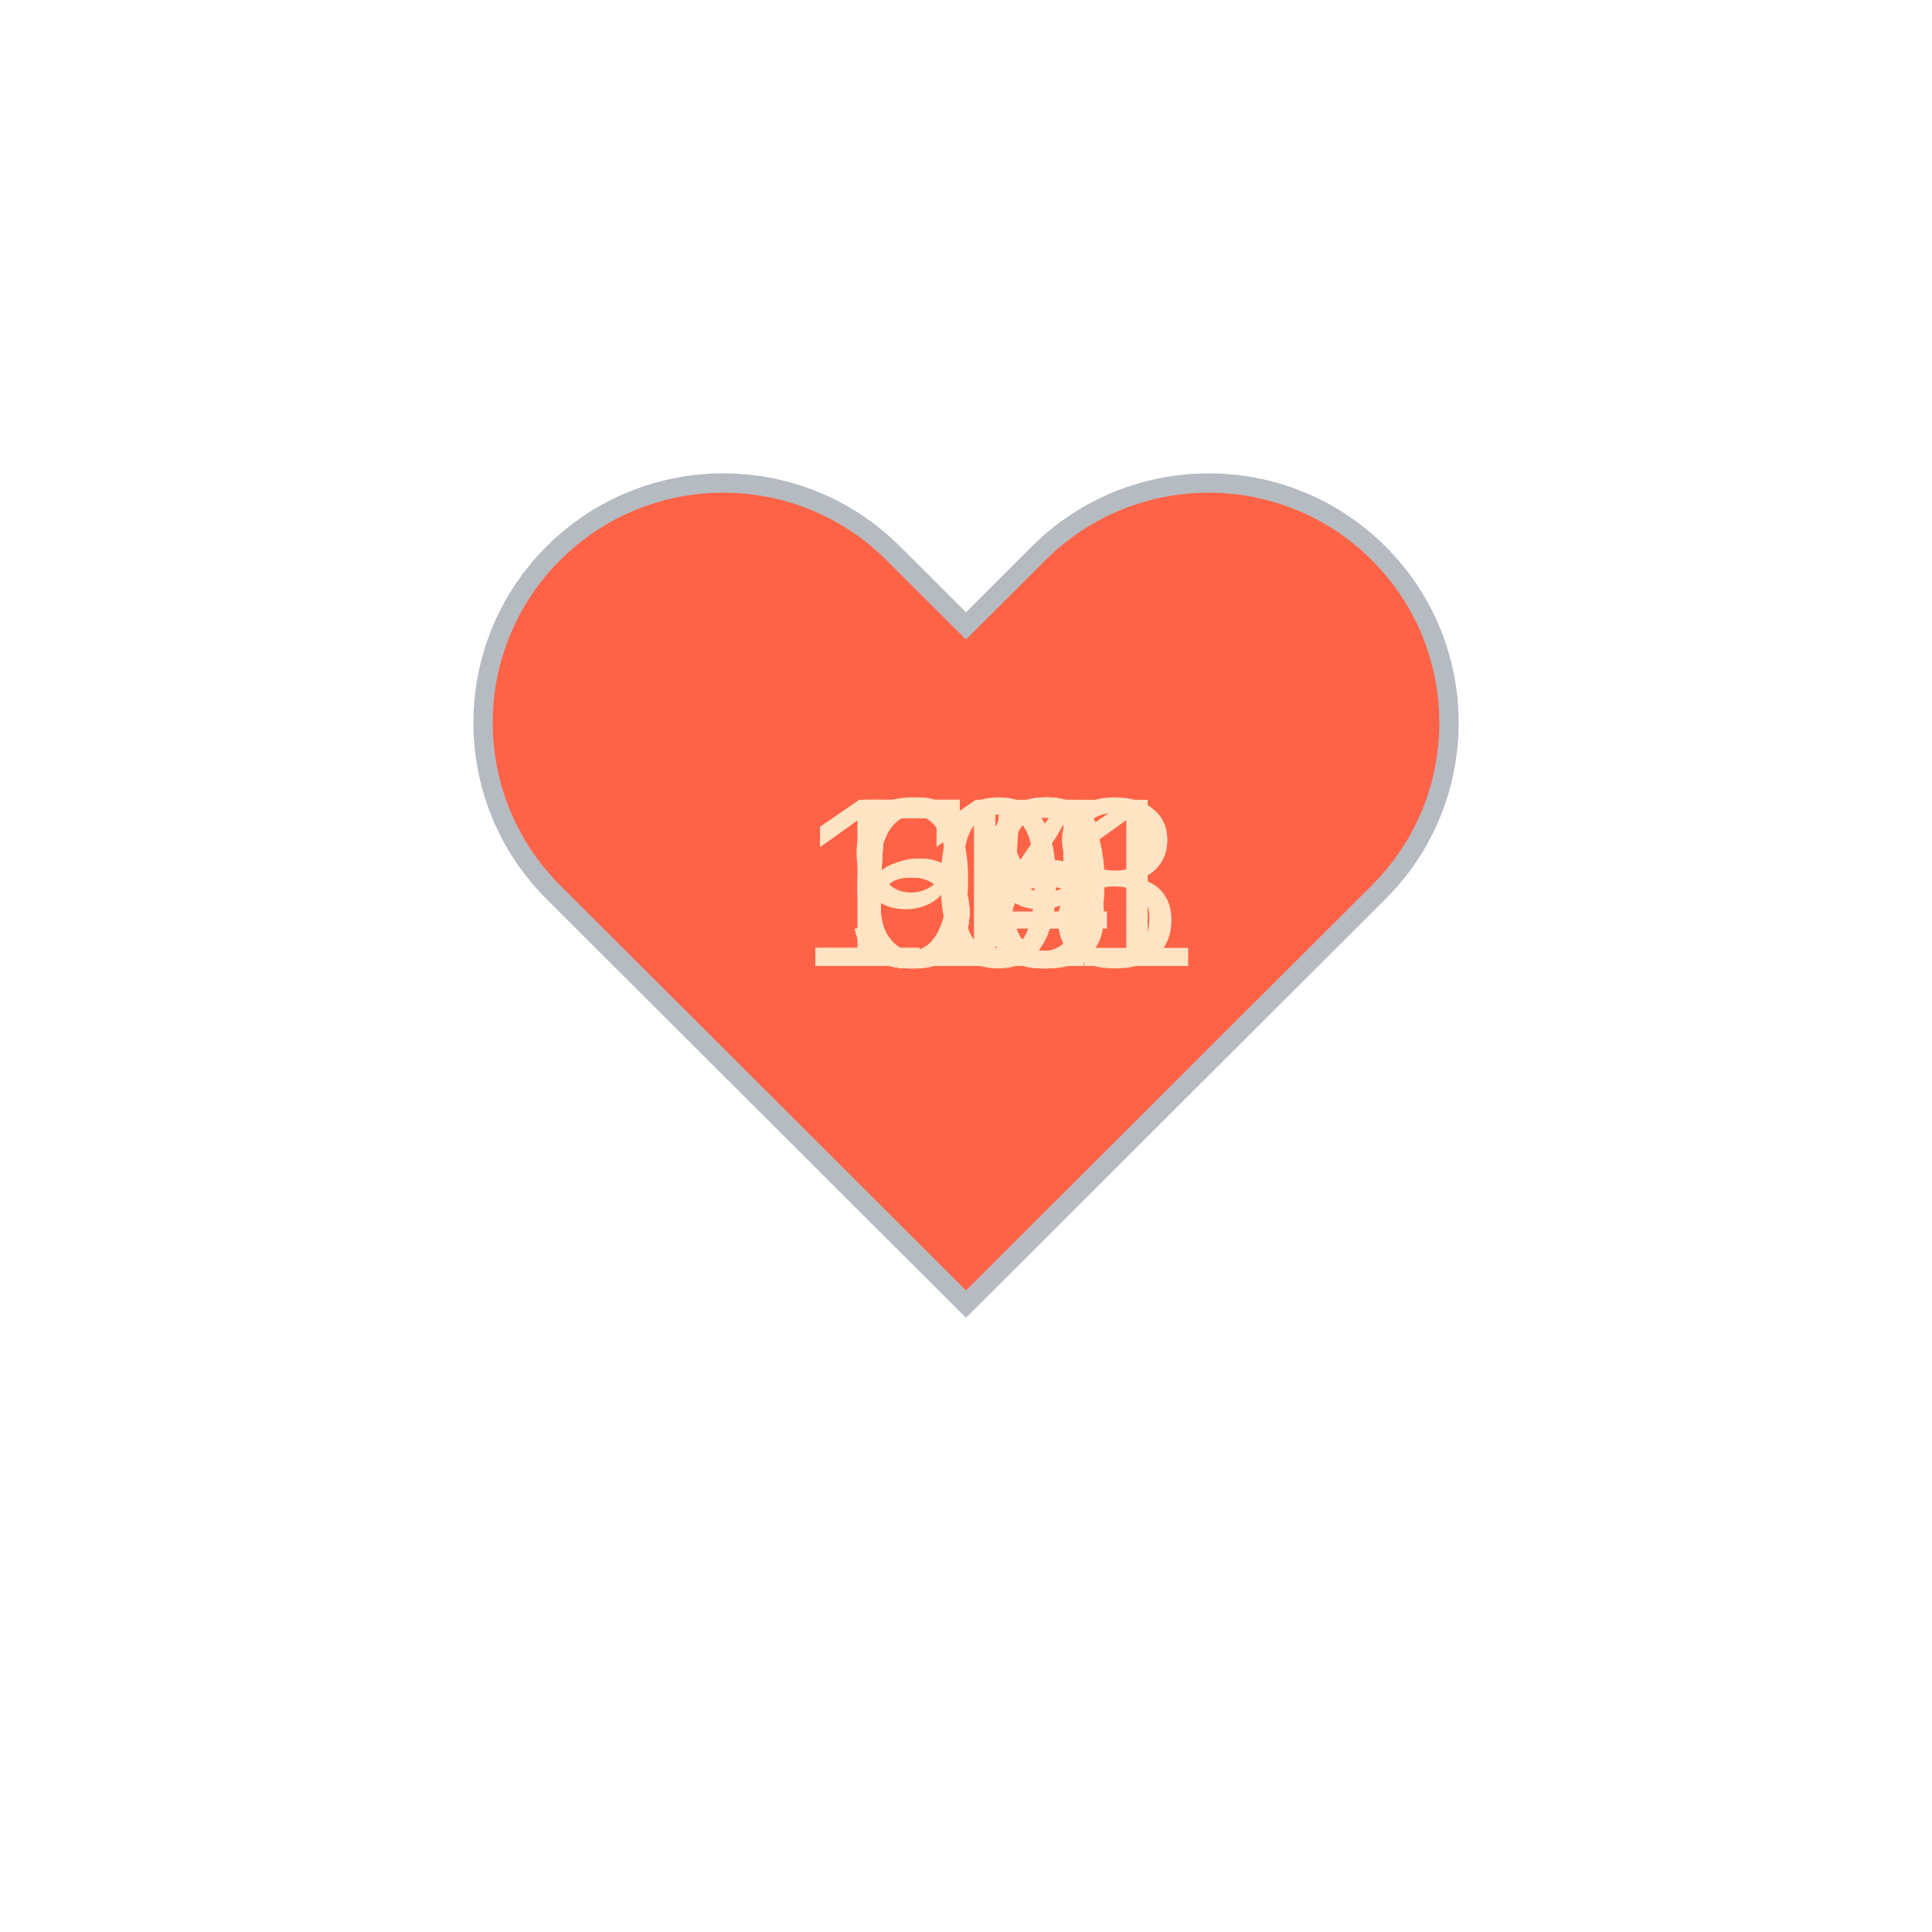
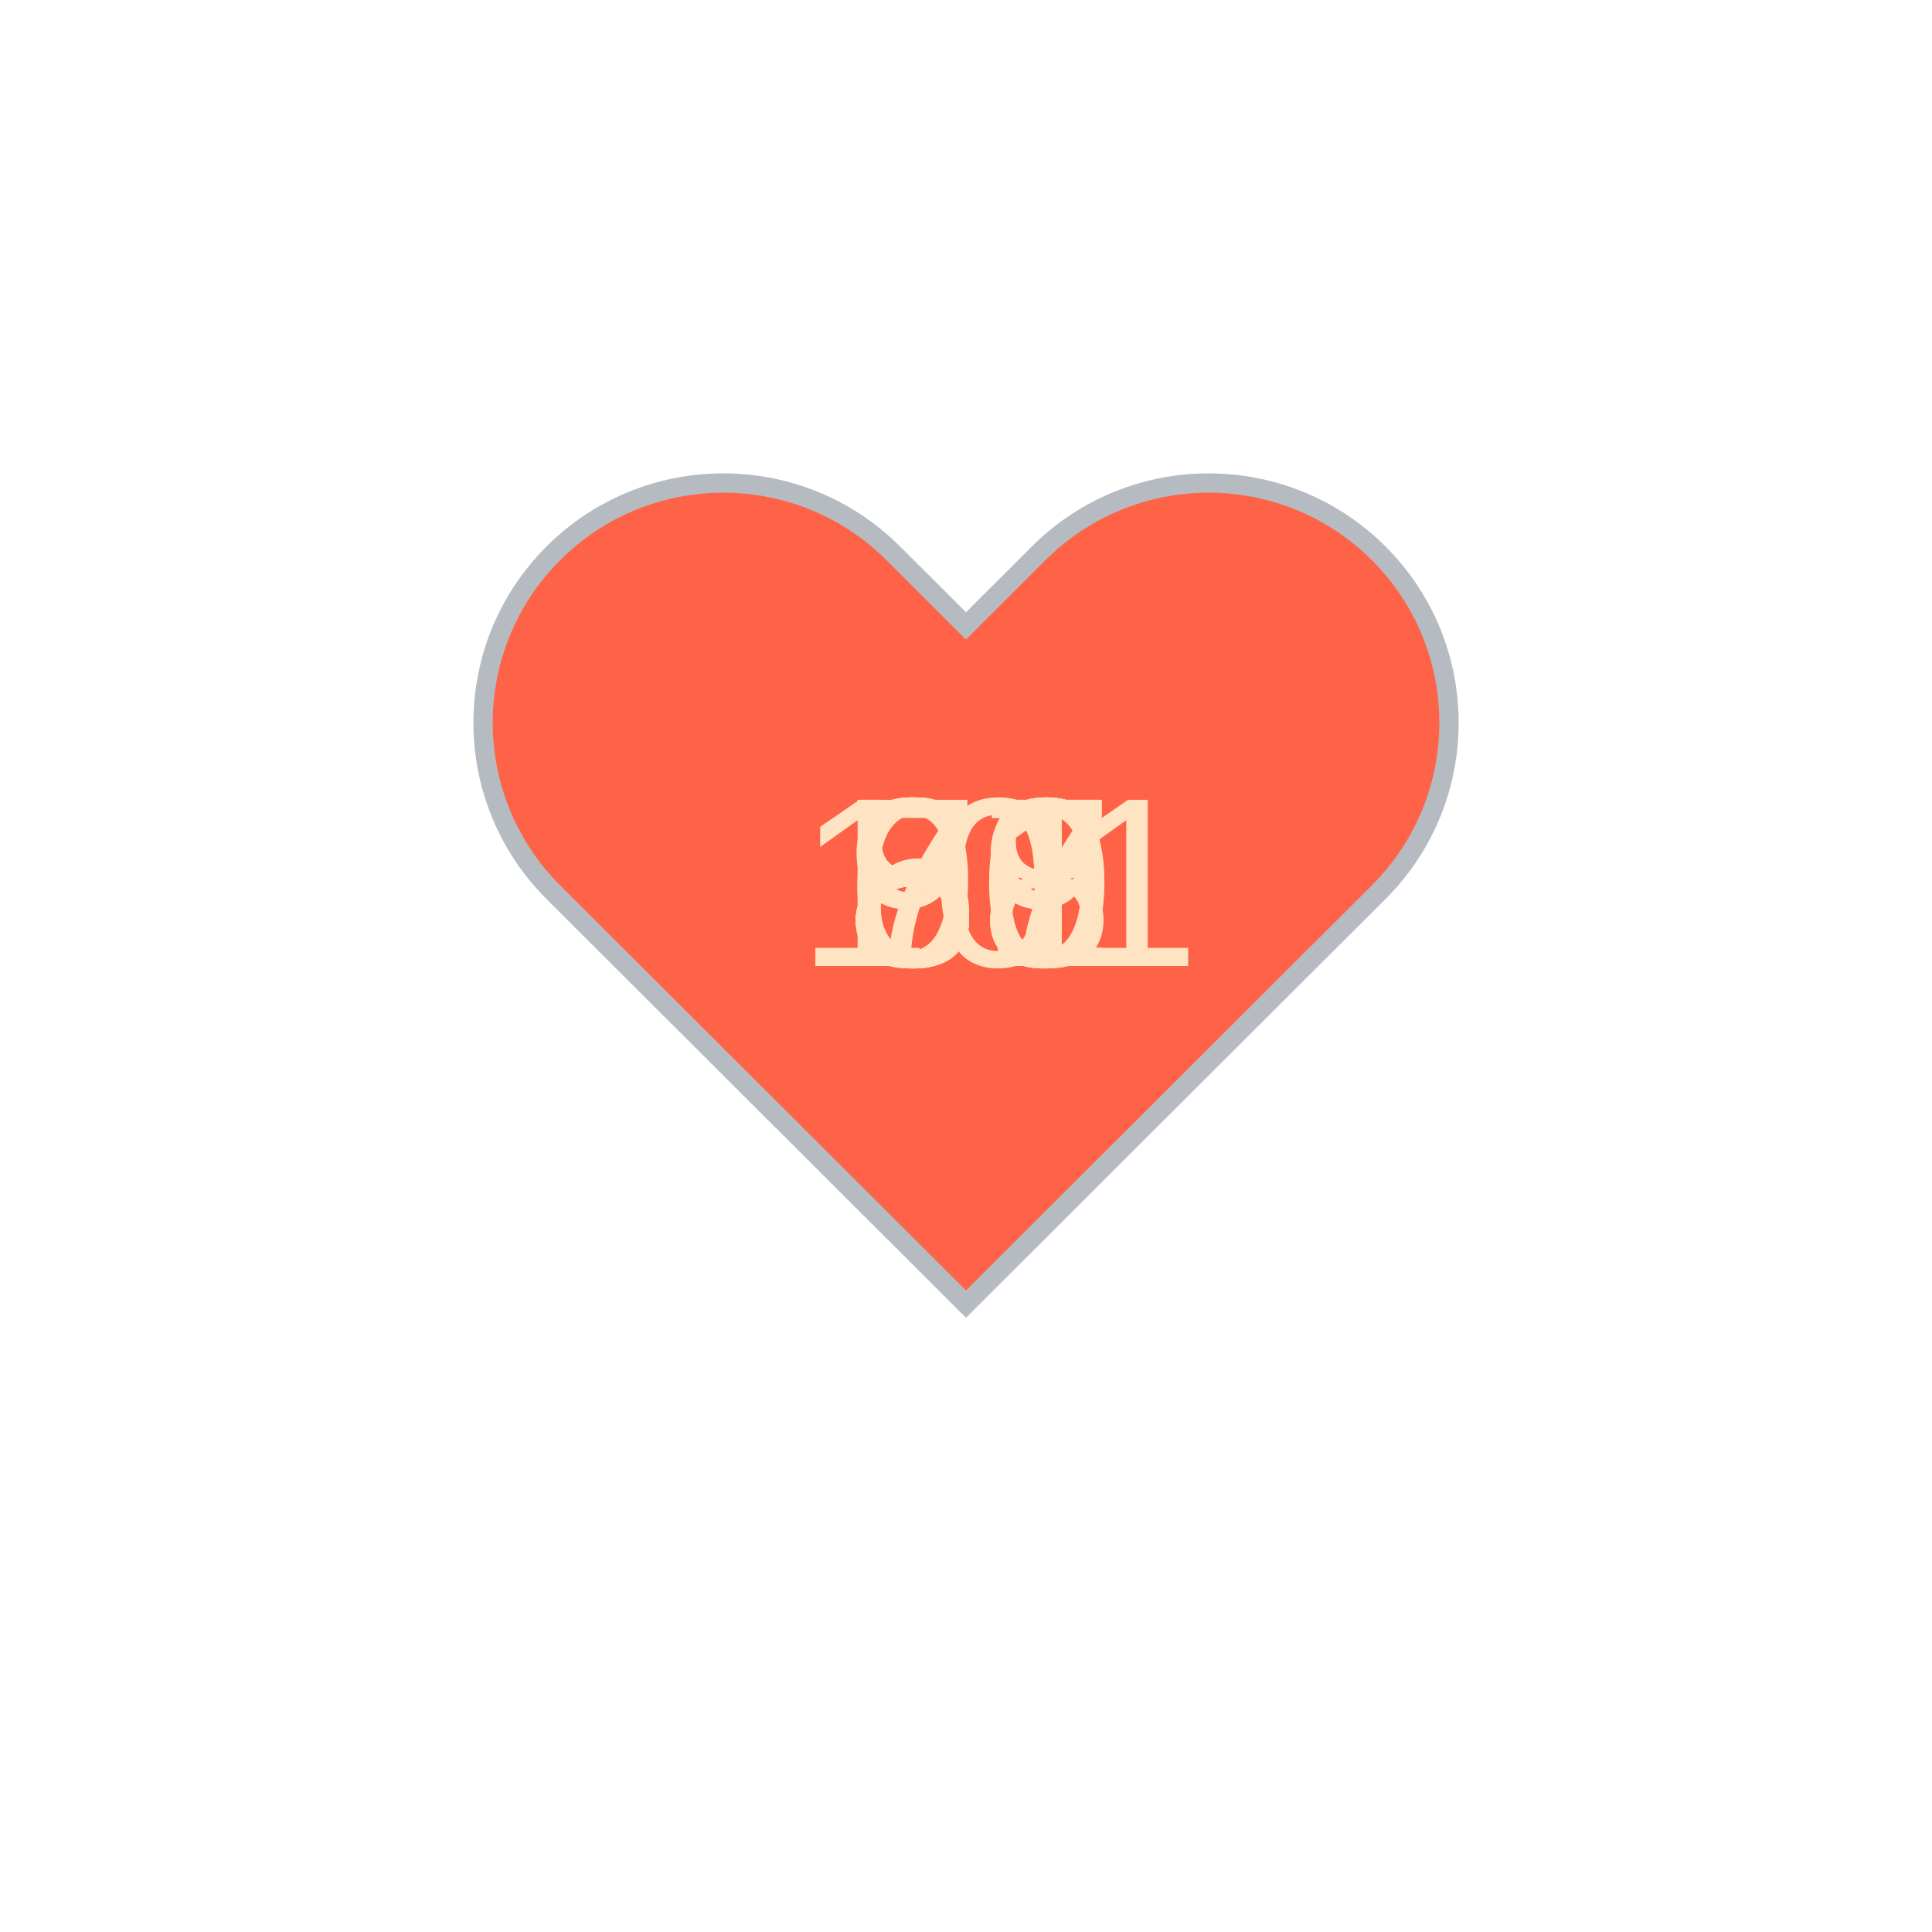
<svg xmlns="http://www.w3.org/2000/svg" baseProfile="full" height="150" version="1.1" viewBox="0,0,200,200" width="150">
  <defs />
  <g transform="translate(100 100)">
    <path d="M92.71,7.27L92.71,7.27c-9.71-9.69-25.46-9.69-35.18,0L50,14.79l-7.54-7.52C32.75-2.42,17-2.42,7.29,7.27v0 c-9.71,9.69-9.71,25.41,0,35.1L50,85l42.71-42.63C102.43,32.68,102.43,16.96,92.71,7.27z" fill="tomato" stroke="#B6BBC1" stroke-width="2" transform="translate(-50 -50)" />
    <animateTransform additive="sum" attributeName="transform" dur="1.2s" repeatCount="indefinite" type="scale" values="1; 1.5; 1.25; 1.5; 1.5; 1;" />
-     <text fill="bisque" style="font-size:25px; font-family:Arial" transform="translate(-12.5 0)">54<animate attributeName="visibility" dur="12.0s" keyTimes="0;0.1;0.2;0.3;0.4;0.5;0.6;0.7;0.8;0.9;1.0" repeatCount="indefinite" values="visible;hidden;hidden;hidden;hidden;hidden;hidden;hidden;hidden;hidden;hidden" />
+     <text fill="bisque" style="font-size:25px; font-family:Arial" transform="translate(-12.5 0)">87<animate attributeName="visibility" dur="12.0s" keyTimes="0;0.1;0.2;0.3;0.4;0.5;0.6;0.7;0.8;0.9;1.0" repeatCount="indefinite" values="visible;hidden;hidden;hidden;hidden;hidden;hidden;hidden;hidden;hidden;hidden" />
    </text>
-     <text fill="bisque" style="font-size:25px; font-family:Arial" transform="translate(-12.5 0)">54<animate attributeName="visibility" dur="12.0s" keyTimes="0;0.1;0.2;0.3;0.4;0.5;0.6;0.7;0.8;0.9;1.0" repeatCount="indefinite" values="hidden;visible;hidden;hidden;hidden;hidden;hidden;hidden;hidden;hidden;hidden" />
+     <text fill="bisque" style="font-size:25px; font-family:Arial" transform="translate(-12.5 0)">88<animate attributeName="visibility" dur="12.0s" keyTimes="0;0.1;0.2;0.3;0.4;0.5;0.6;0.7;0.8;0.9;1.0" repeatCount="indefinite" values="hidden;visible;hidden;hidden;hidden;hidden;hidden;hidden;hidden;hidden;hidden" />
    </text>
-     <text fill="bisque" style="font-size:25px; font-family:Arial" transform="translate(-12.5 0)">59<animate attributeName="visibility" dur="12.0s" keyTimes="0;0.1;0.2;0.3;0.4;0.5;0.6;0.7;0.8;0.9;1.0" repeatCount="indefinite" values="hidden;hidden;visible;hidden;hidden;hidden;hidden;hidden;hidden;hidden;hidden" />
+     <text fill="bisque" style="font-size:25px; font-family:Arial" transform="translate(-12.5 0)">89<animate attributeName="visibility" dur="12.0s" keyTimes="0;0.1;0.2;0.3;0.4;0.5;0.6;0.7;0.8;0.9;1.0" repeatCount="indefinite" values="hidden;hidden;visible;hidden;hidden;hidden;hidden;hidden;hidden;hidden;hidden" />
    </text>
-     <text fill="bisque" style="font-size:25px; font-family:Arial" transform="translate(-12.5 0)">58<animate attributeName="visibility" dur="12.0s" keyTimes="0;0.1;0.2;0.3;0.4;0.5;0.6;0.7;0.8;0.9;1.0" repeatCount="indefinite" values="hidden;hidden;hidden;visible;hidden;hidden;hidden;hidden;hidden;hidden;hidden" />
+     <text fill="bisque" style="font-size:25px; font-family:Arial" transform="translate(-12.5 0)">91<animate attributeName="visibility" dur="12.0s" keyTimes="0;0.1;0.2;0.3;0.4;0.5;0.6;0.7;0.8;0.9;1.0" repeatCount="indefinite" values="hidden;hidden;hidden;visible;hidden;hidden;hidden;hidden;hidden;hidden;hidden" />
    </text>
-     <text fill="bisque" style="font-size:25px; font-family:Arial" transform="translate(-12.5 0)">59<animate attributeName="visibility" dur="12.0s" keyTimes="0;0.1;0.2;0.3;0.4;0.5;0.6;0.7;0.8;0.9;1.0" repeatCount="indefinite" values="hidden;hidden;hidden;hidden;visible;hidden;hidden;hidden;hidden;hidden;hidden" />
+     <text fill="bisque" style="font-size:25px; font-family:Arial" transform="translate(-17.5 0)">101<animate attributeName="visibility" dur="12.0s" keyTimes="0;0.1;0.2;0.3;0.4;0.5;0.6;0.7;0.8;0.9;1.0" repeatCount="indefinite" values="hidden;hidden;hidden;hidden;visible;hidden;hidden;hidden;hidden;hidden;hidden" />
    </text>
-     <text fill="bisque" style="font-size:25px; font-family:Arial" transform="translate(-12.5 0)">60<animate attributeName="visibility" dur="12.0s" keyTimes="0;0.1;0.2;0.3;0.4;0.5;0.6;0.7;0.8;0.9;1.0" repeatCount="indefinite" values="hidden;hidden;hidden;hidden;hidden;visible;hidden;hidden;hidden;hidden;hidden" />
+     <text fill="bisque" style="font-size:25px; font-family:Arial" transform="translate(-12.5 0)">81<animate attributeName="visibility" dur="12.0s" keyTimes="0;0.1;0.2;0.3;0.4;0.5;0.6;0.7;0.8;0.9;1.0" repeatCount="indefinite" values="hidden;hidden;hidden;hidden;hidden;visible;hidden;hidden;hidden;hidden;hidden" />
    </text>
-     <text fill="bisque" style="font-size:25px; font-family:Arial" transform="translate(-12.5 0)">60<animate attributeName="visibility" dur="12.0s" keyTimes="0;0.1;0.2;0.3;0.4;0.5;0.6;0.7;0.8;0.9;1.0" repeatCount="indefinite" values="hidden;hidden;hidden;hidden;hidden;hidden;visible;hidden;hidden;hidden;hidden" />
+     <text fill="bisque" style="font-size:25px; font-family:Arial" transform="translate(-12.5 0)">79<animate attributeName="visibility" dur="12.0s" keyTimes="0;0.1;0.2;0.3;0.4;0.5;0.6;0.7;0.8;0.9;1.0" repeatCount="indefinite" values="hidden;hidden;hidden;hidden;hidden;hidden;visible;hidden;hidden;hidden;hidden" />
    </text>
-     <text fill="bisque" style="font-size:25px; font-family:Arial" transform="translate(-12.5 0)">95<animate attributeName="visibility" dur="12.0s" keyTimes="0;0.1;0.2;0.3;0.4;0.5;0.6;0.7;0.8;0.9;1.0" repeatCount="indefinite" values="hidden;hidden;hidden;hidden;hidden;hidden;hidden;visible;hidden;hidden;hidden" />
+     <text fill="bisque" style="font-size:25px; font-family:Arial" transform="translate(-12.5 0)">80<animate attributeName="visibility" dur="12.0s" keyTimes="0;0.1;0.2;0.3;0.4;0.5;0.6;0.7;0.8;0.9;1.0" repeatCount="indefinite" values="hidden;hidden;hidden;hidden;hidden;hidden;hidden;visible;hidden;hidden;hidden" />
    </text>
-     <text fill="bisque" style="font-size:25px; font-family:Arial" transform="translate(-17.5 0)">118<animate attributeName="visibility" dur="12.0s" keyTimes="0;0.1;0.2;0.3;0.4;0.5;0.6;0.7;0.8;0.9;1.0" repeatCount="indefinite" values="hidden;hidden;hidden;hidden;hidden;hidden;hidden;hidden;visible;hidden;hidden" />
+     <text fill="bisque" style="font-size:25px; font-family:Arial" transform="translate(-12.5 0)">67<animate attributeName="visibility" dur="12.0s" keyTimes="0;0.1;0.2;0.3;0.4;0.5;0.6;0.7;0.8;0.9;1.0" repeatCount="indefinite" values="hidden;hidden;hidden;hidden;hidden;hidden;hidden;hidden;visible;hidden;hidden" />
    </text>
-     <text fill="bisque" style="font-size:25px; font-family:Arial" transform="translate(-17.5 0)">101<animate attributeName="visibility" dur="12.0s" keyTimes="0;0.1;0.2;0.3;0.4;0.5;0.6;0.7;0.8;0.9;1.0" repeatCount="indefinite" values="hidden;hidden;hidden;hidden;hidden;hidden;hidden;hidden;hidden;visible;hidden" />
+     <text fill="bisque" style="font-size:25px; font-family:Arial" transform="translate(-12.5 0)">68<animate attributeName="visibility" dur="12.0s" keyTimes="0;0.1;0.2;0.3;0.4;0.5;0.6;0.7;0.8;0.9;1.0" repeatCount="indefinite" values="hidden;hidden;hidden;hidden;hidden;hidden;hidden;hidden;hidden;visible;hidden" />
    </text>
  </g>
</svg>
